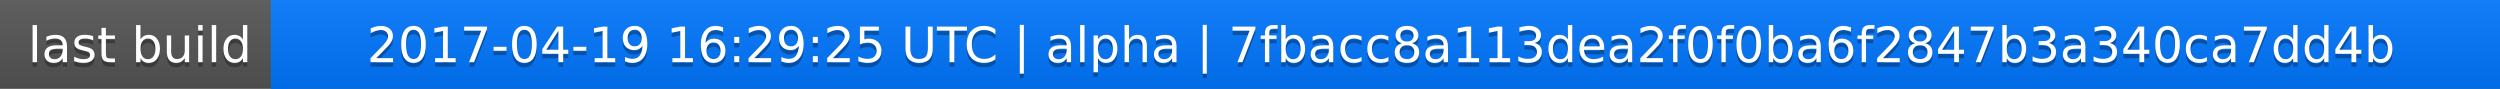
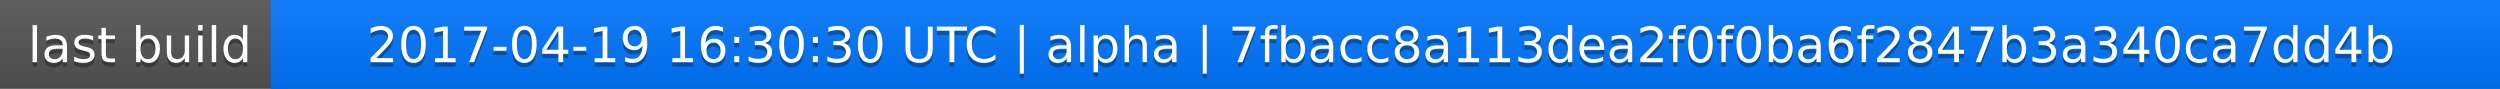
<svg xmlns="http://www.w3.org/2000/svg" width="563" height="20">
  <linearGradient id="a" x2="0" y2="100%">
    <stop offset="0" stop-color="#bbb" stop-opacity=".1" />
    <stop offset="1" stop-opacity=".1" />
  </linearGradient>
  <rect rx="0" width="563" height="20" fill="#555" />
  <rect rx="0" x="61" width="502" height="20" fill="#07f" />
  <path fill="#07f" d="M61 0h4v20h-4z" />
  <rect rx="0" width="563" height="20" fill="url(#a)" />
  <g fill="#fff" text-anchor="middle" font-family="DejaVu Sans,Verdana,Geneva,sans-serif" font-size="11">
    <text x="31.5" y="15" fill="#010101" fill-opacity=".3">last build</text>
    <text x="31.5" y="14">last build</text>
-     <text x="311" y="15" fill="#010101" fill-opacity=".3">2017-04-19 16:29:25 UTC | alpha | 7fbacc8a113dea2f0f0ba6f2847b3a340ca7dd4b</text>
-     <text x="311" y="14">2017-04-19 16:29:25 UTC | alpha | 7fbacc8a113dea2f0f0ba6f2847b3a340ca7dd4b</text>
+     <text x="311" y="15" fill="#010101" fill-opacity=".3">2017-04-19 16:30:30 UTC | alpha | 7fbacc8a113dea2f0f0ba6f2847b3a340ca7dd4b</text>
+     <text x="311" y="14">2017-04-19 16:30:30 UTC | alpha | 7fbacc8a113dea2f0f0ba6f2847b3a340ca7dd4b</text>
  </g>
</svg>
